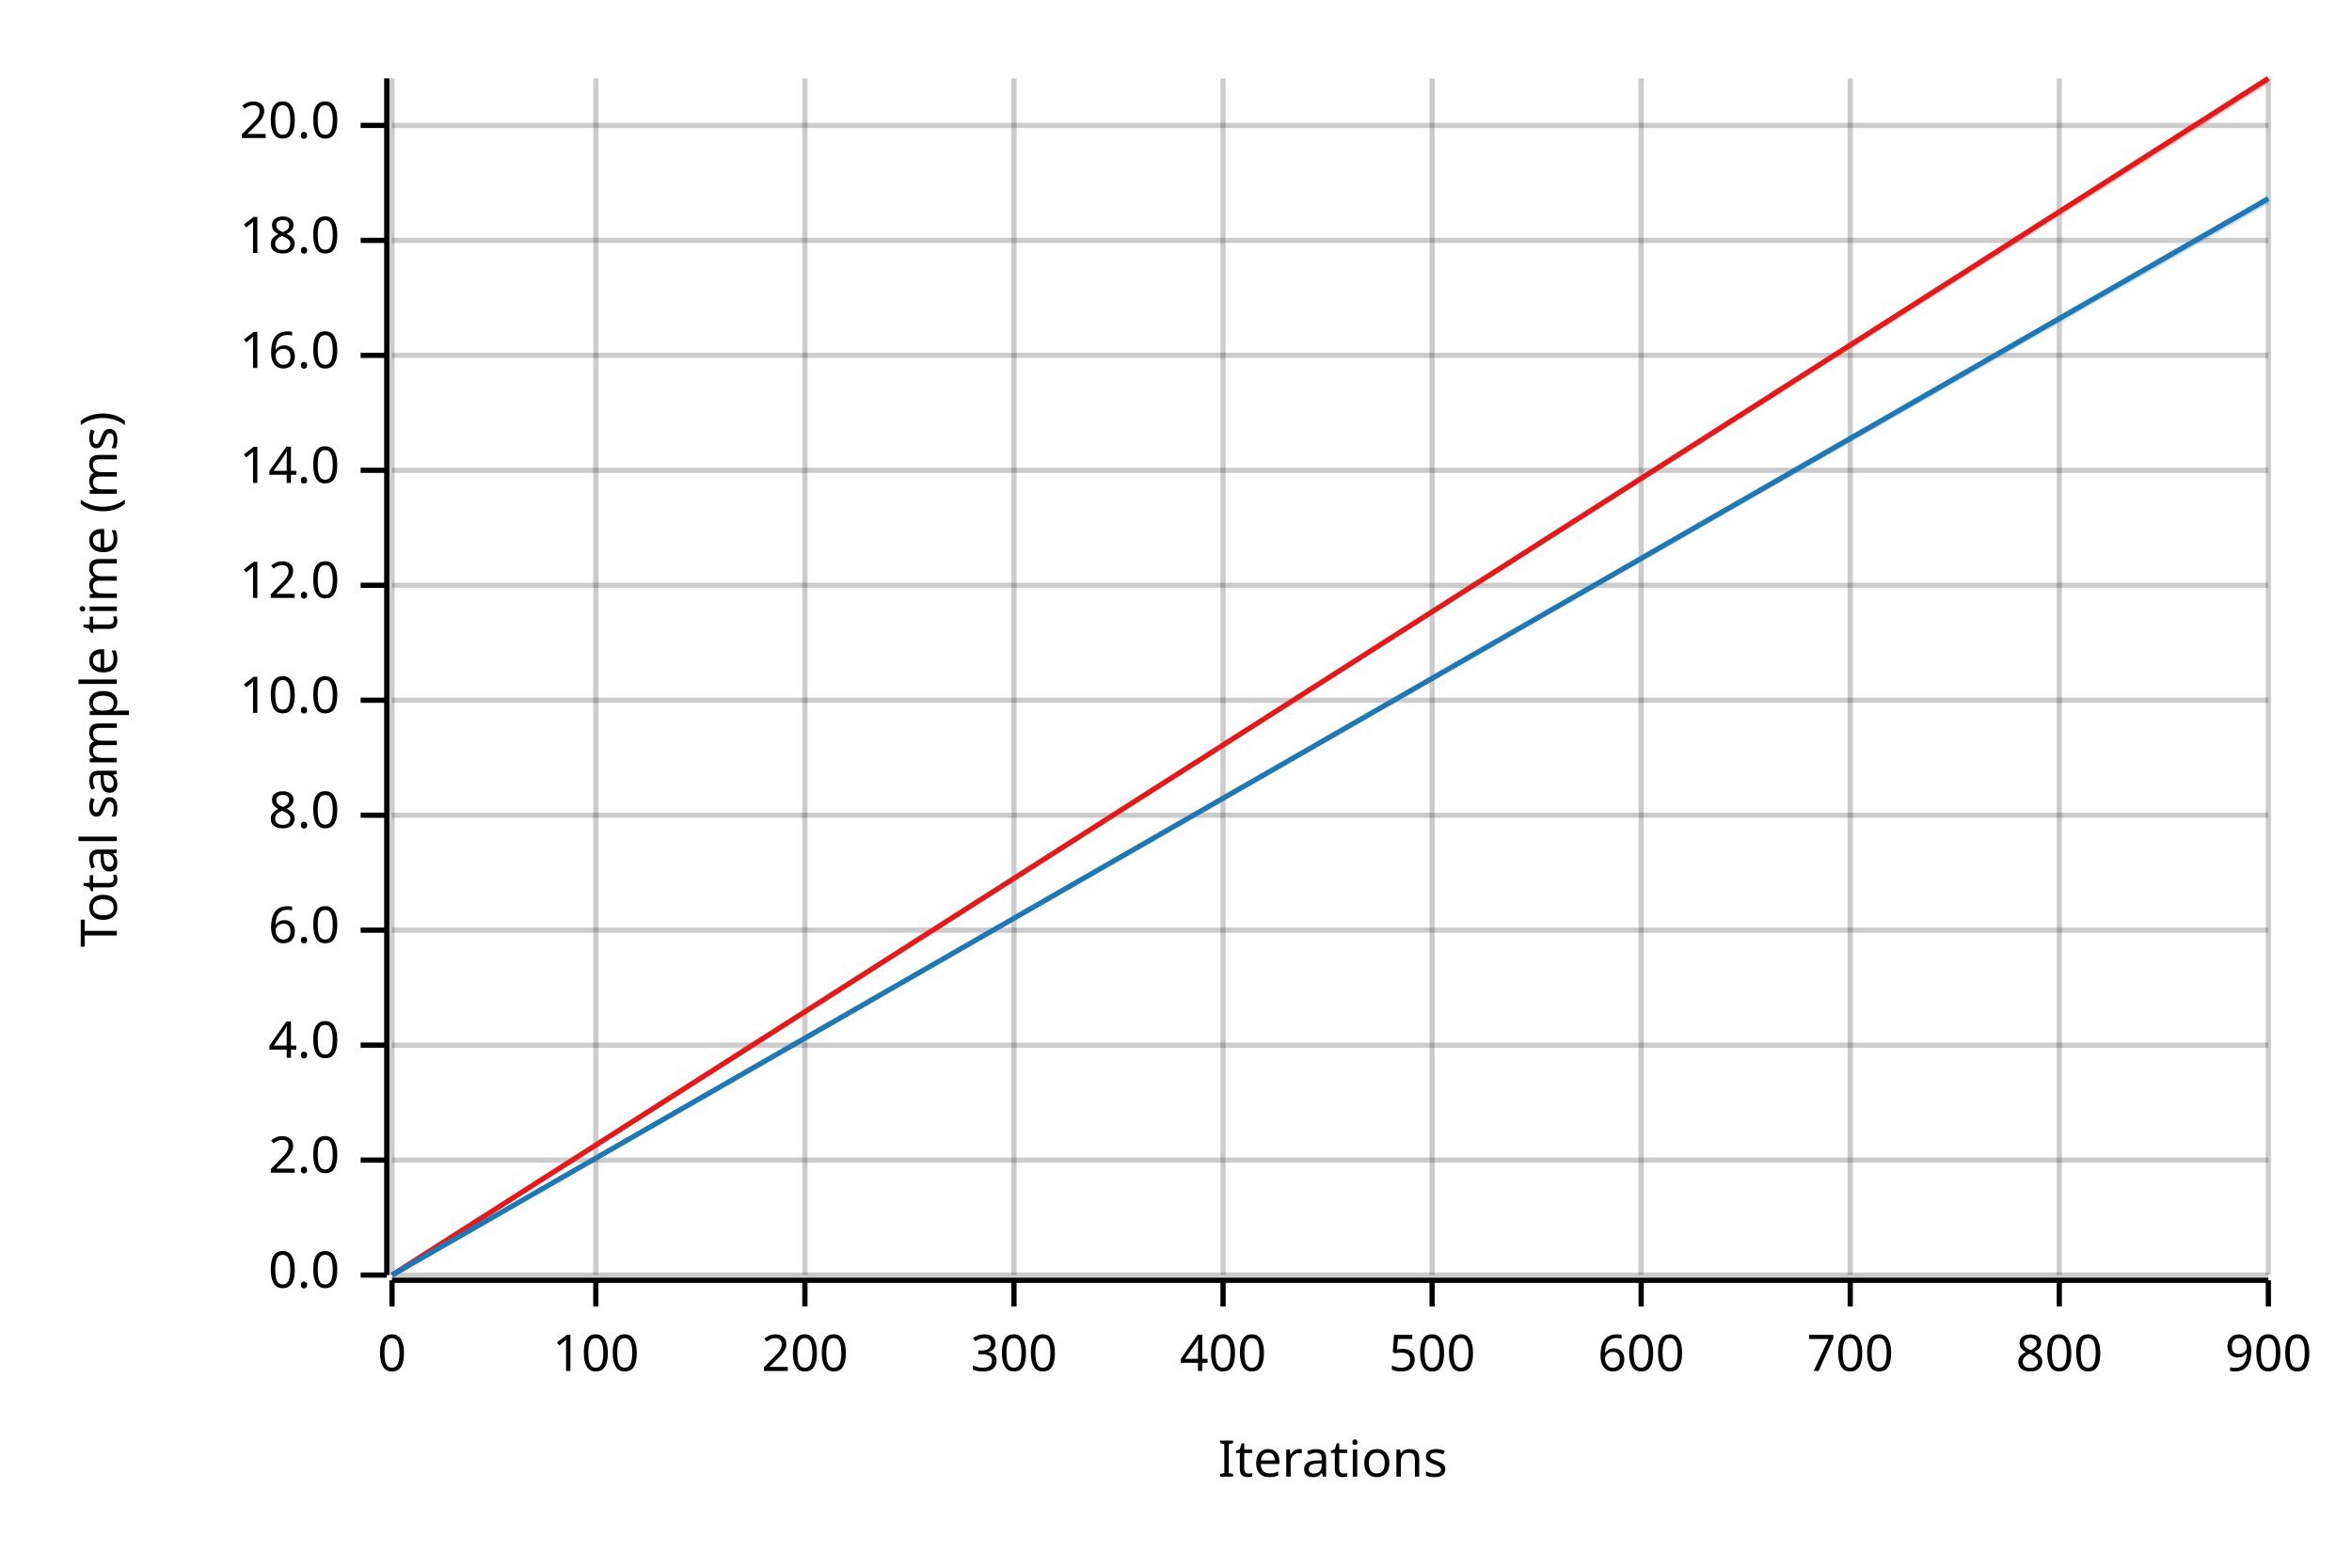
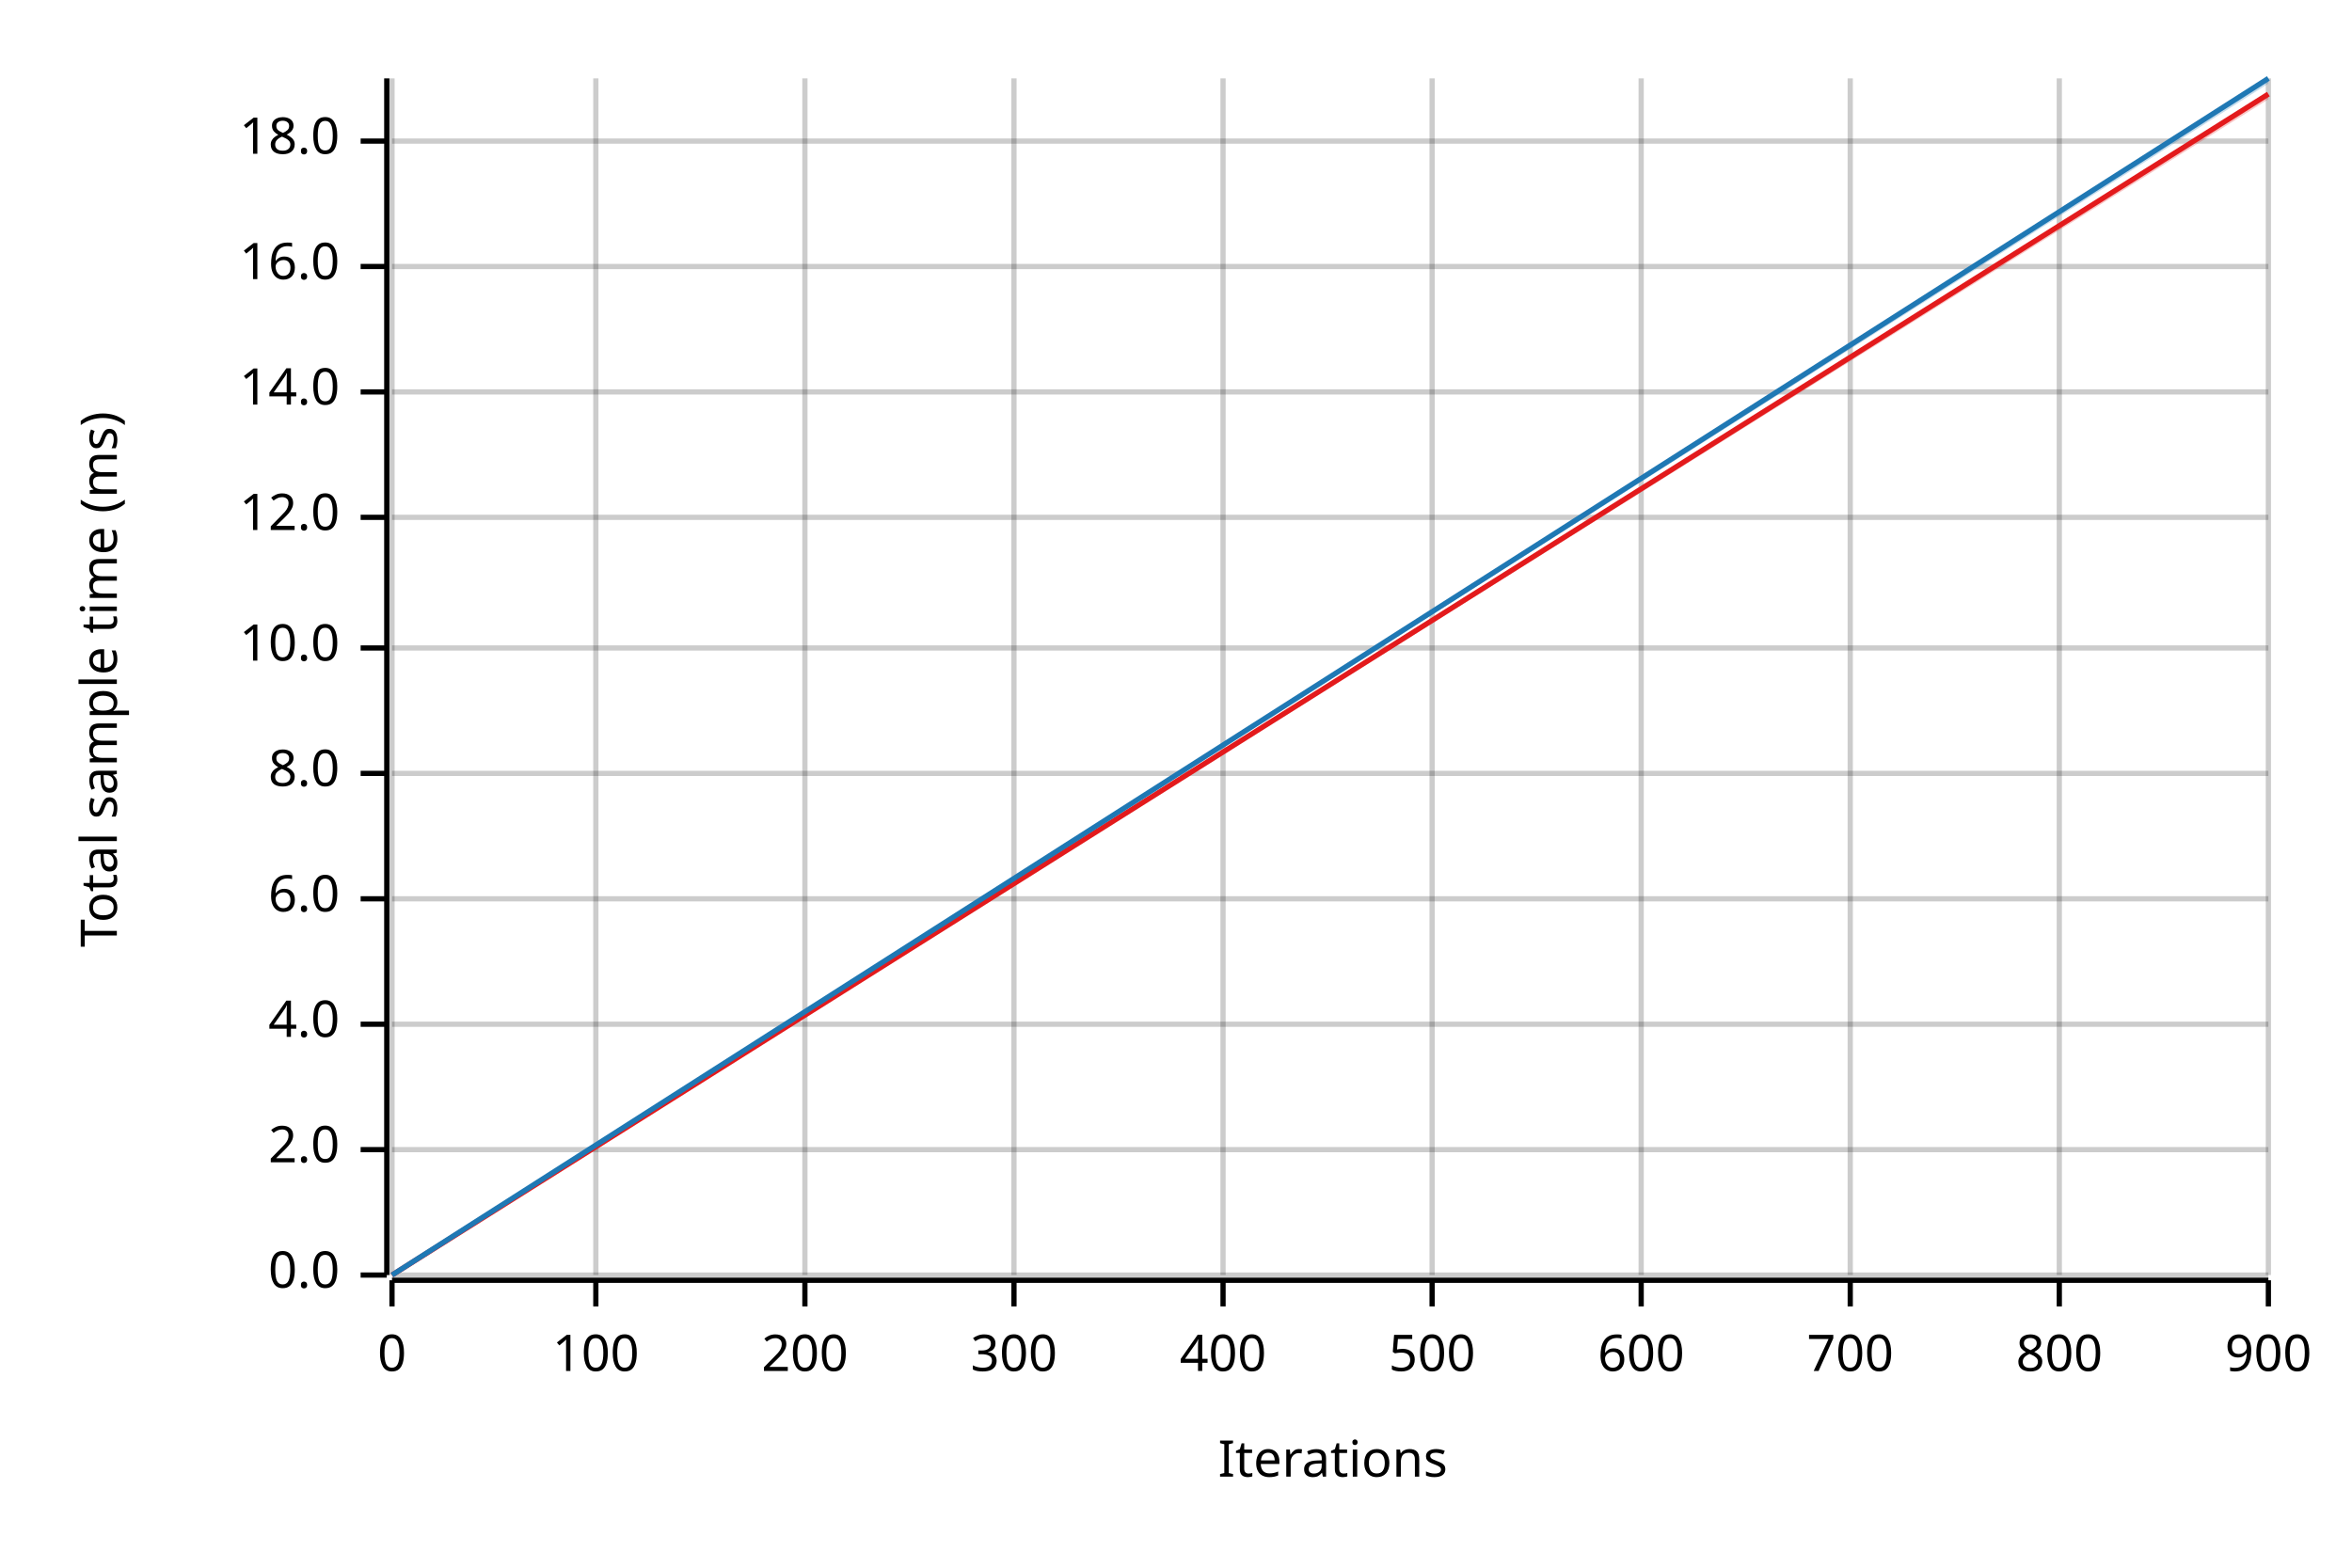
<svg xmlns="http://www.w3.org/2000/svg" width="450" height="300" viewBox="0 0 450 300">
  <text x="15" y="130" dy="0.76em" text-anchor="middle" font-family="sans-serif" font-size="9.677" opacity="1" fill="#000000" transform="rotate(270, 15, 130)">
Total sample time (ms)
</text>
  <text x="255" y="285" dy="-0.5ex" text-anchor="middle" font-family="sans-serif" font-size="9.677" opacity="1" fill="#000000">
Iterations
</text>
  <line opacity="0.2" stroke="#000000" stroke-width="1" x1="75" y1="244" x2="75" y2="15" />
  <line opacity="0.2" stroke="#000000" stroke-width="1" x1="114" y1="244" x2="114" y2="15" />
  <line opacity="0.2" stroke="#000000" stroke-width="1" x1="154" y1="244" x2="154" y2="15" />
  <line opacity="0.2" stroke="#000000" stroke-width="1" x1="194" y1="244" x2="194" y2="15" />
  <line opacity="0.2" stroke="#000000" stroke-width="1" x1="234" y1="244" x2="234" y2="15" />
  <line opacity="0.2" stroke="#000000" stroke-width="1" x1="274" y1="244" x2="274" y2="15" />
  <line opacity="0.2" stroke="#000000" stroke-width="1" x1="314" y1="244" x2="314" y2="15" />
  <line opacity="0.2" stroke="#000000" stroke-width="1" x1="354" y1="244" x2="354" y2="15" />
  <line opacity="0.2" stroke="#000000" stroke-width="1" x1="394" y1="244" x2="394" y2="15" />
  <line opacity="0.2" stroke="#000000" stroke-width="1" x1="434" y1="244" x2="434" y2="15" />
  <line opacity="0.2" stroke="#000000" stroke-width="1" x1="75" y1="244" x2="434" y2="244" />
-   <line opacity="0.2" stroke="#000000" stroke-width="1" x1="75" y1="222" x2="434" y2="222" />
-   <line opacity="0.2" stroke="#000000" stroke-width="1" x1="75" y1="200" x2="434" y2="200" />
-   <line opacity="0.2" stroke="#000000" stroke-width="1" x1="75" y1="178" x2="434" y2="178" />
-   <line opacity="0.2" stroke="#000000" stroke-width="1" x1="75" y1="156" x2="434" y2="156" />
-   <line opacity="0.2" stroke="#000000" stroke-width="1" x1="75" y1="134" x2="434" y2="134" />
-   <line opacity="0.2" stroke="#000000" stroke-width="1" x1="75" y1="112" x2="434" y2="112" />
-   <line opacity="0.2" stroke="#000000" stroke-width="1" x1="75" y1="90" x2="434" y2="90" />
-   <line opacity="0.2" stroke="#000000" stroke-width="1" x1="75" y1="68" x2="434" y2="68" />
-   <line opacity="0.2" stroke="#000000" stroke-width="1" x1="75" y1="46" x2="434" y2="46" />
-   <line opacity="0.2" stroke="#000000" stroke-width="1" x1="75" y1="24" x2="434" y2="24" />
+   <line opacity="0.2" stroke="#000000" stroke-width="1" x1="75" y1="220" x2="434" y2="220" />
+   <line opacity="0.2" stroke="#000000" stroke-width="1" x1="75" y1="196" x2="434" y2="196" />
+   <line opacity="0.2" stroke="#000000" stroke-width="1" x1="75" y1="172" x2="434" y2="172" />
+   <line opacity="0.2" stroke="#000000" stroke-width="1" x1="75" y1="148" x2="434" y2="148" />
+   <line opacity="0.2" stroke="#000000" stroke-width="1" x1="75" y1="124" x2="434" y2="124" />
+   <line opacity="0.2" stroke="#000000" stroke-width="1" x1="75" y1="99" x2="434" y2="99" />
+   <line opacity="0.2" stroke="#000000" stroke-width="1" x1="75" y1="75" x2="434" y2="75" />
+   <line opacity="0.2" stroke="#000000" stroke-width="1" x1="75" y1="51" x2="434" y2="51" />
+   <line opacity="0.2" stroke="#000000" stroke-width="1" x1="75" y1="27" x2="434" y2="27" />
  <polyline fill="none" opacity="1" stroke="#000000" stroke-width="1" points="74,15 74,244 " />
  <text x="65" y="244" dy="0.5ex" text-anchor="end" font-family="sans-serif" font-size="9.677" opacity="1" fill="#000000">
0.0
</text>
  <polyline fill="none" opacity="1" stroke="#000000" stroke-width="1" points="69,244 74,244 " />
-   <text x="65" y="222" dy="0.5ex" text-anchor="end" font-family="sans-serif" font-size="9.677" opacity="1" fill="#000000">
+   <text x="65" y="220" dy="0.5ex" text-anchor="end" font-family="sans-serif" font-size="9.677" opacity="1" fill="#000000">
2.0
</text>
-   <polyline fill="none" opacity="1" stroke="#000000" stroke-width="1" points="69,222 74,222 " />
-   <text x="65" y="200" dy="0.5ex" text-anchor="end" font-family="sans-serif" font-size="9.677" opacity="1" fill="#000000">
+   <polyline fill="none" opacity="1" stroke="#000000" stroke-width="1" points="69,220 74,220 " />
+   <text x="65" y="196" dy="0.5ex" text-anchor="end" font-family="sans-serif" font-size="9.677" opacity="1" fill="#000000">
4.0
</text>
-   <polyline fill="none" opacity="1" stroke="#000000" stroke-width="1" points="69,200 74,200 " />
-   <text x="65" y="178" dy="0.5ex" text-anchor="end" font-family="sans-serif" font-size="9.677" opacity="1" fill="#000000">
+   <polyline fill="none" opacity="1" stroke="#000000" stroke-width="1" points="69,196 74,196 " />
+   <text x="65" y="172" dy="0.5ex" text-anchor="end" font-family="sans-serif" font-size="9.677" opacity="1" fill="#000000">
6.0
</text>
-   <polyline fill="none" opacity="1" stroke="#000000" stroke-width="1" points="69,178 74,178 " />
-   <text x="65" y="156" dy="0.5ex" text-anchor="end" font-family="sans-serif" font-size="9.677" opacity="1" fill="#000000">
+   <polyline fill="none" opacity="1" stroke="#000000" stroke-width="1" points="69,172 74,172 " />
+   <text x="65" y="148" dy="0.5ex" text-anchor="end" font-family="sans-serif" font-size="9.677" opacity="1" fill="#000000">
8.0
</text>
-   <polyline fill="none" opacity="1" stroke="#000000" stroke-width="1" points="69,156 74,156 " />
-   <text x="65" y="134" dy="0.5ex" text-anchor="end" font-family="sans-serif" font-size="9.677" opacity="1" fill="#000000">
+   <polyline fill="none" opacity="1" stroke="#000000" stroke-width="1" points="69,148 74,148 " />
+   <text x="65" y="124" dy="0.5ex" text-anchor="end" font-family="sans-serif" font-size="9.677" opacity="1" fill="#000000">
10.0
</text>
-   <polyline fill="none" opacity="1" stroke="#000000" stroke-width="1" points="69,134 74,134 " />
-   <text x="65" y="112" dy="0.5ex" text-anchor="end" font-family="sans-serif" font-size="9.677" opacity="1" fill="#000000">
+   <polyline fill="none" opacity="1" stroke="#000000" stroke-width="1" points="69,124 74,124 " />
+   <text x="65" y="99" dy="0.5ex" text-anchor="end" font-family="sans-serif" font-size="9.677" opacity="1" fill="#000000">
12.0
</text>
-   <polyline fill="none" opacity="1" stroke="#000000" stroke-width="1" points="69,112 74,112 " />
-   <text x="65" y="90" dy="0.5ex" text-anchor="end" font-family="sans-serif" font-size="9.677" opacity="1" fill="#000000">
+   <polyline fill="none" opacity="1" stroke="#000000" stroke-width="1" points="69,99 74,99 " />
+   <text x="65" y="75" dy="0.5ex" text-anchor="end" font-family="sans-serif" font-size="9.677" opacity="1" fill="#000000">
14.0
</text>
-   <polyline fill="none" opacity="1" stroke="#000000" stroke-width="1" points="69,90 74,90 " />
-   <text x="65" y="68" dy="0.5ex" text-anchor="end" font-family="sans-serif" font-size="9.677" opacity="1" fill="#000000">
+   <polyline fill="none" opacity="1" stroke="#000000" stroke-width="1" points="69,75 74,75 " />
+   <text x="65" y="51" dy="0.5ex" text-anchor="end" font-family="sans-serif" font-size="9.677" opacity="1" fill="#000000">
16.0
</text>
-   <polyline fill="none" opacity="1" stroke="#000000" stroke-width="1" points="69,68 74,68 " />
-   <text x="65" y="46" dy="0.5ex" text-anchor="end" font-family="sans-serif" font-size="9.677" opacity="1" fill="#000000">
+   <polyline fill="none" opacity="1" stroke="#000000" stroke-width="1" points="69,51 74,51 " />
+   <text x="65" y="27" dy="0.5ex" text-anchor="end" font-family="sans-serif" font-size="9.677" opacity="1" fill="#000000">
18.0
</text>
-   <polyline fill="none" opacity="1" stroke="#000000" stroke-width="1" points="69,46 74,46 " />
-   <text x="65" y="24" dy="0.5ex" text-anchor="end" font-family="sans-serif" font-size="9.677" opacity="1" fill="#000000">
- 20.0
- </text>
-   <polyline fill="none" opacity="1" stroke="#000000" stroke-width="1" points="69,24 74,24 " />
+   <polyline fill="none" opacity="1" stroke="#000000" stroke-width="1" points="69,27 74,27 " />
  <polyline fill="none" opacity="1" stroke="#000000" stroke-width="1" points="75,245 434,245 " />
  <text x="75" y="255" dy="0.76em" text-anchor="middle" font-family="sans-serif" font-size="9.677" opacity="1" fill="#000000">
0
</text>
  <polyline fill="none" opacity="1" stroke="#000000" stroke-width="1" points="75,245 75,250 " />
  <text x="114" y="255" dy="0.76em" text-anchor="middle" font-family="sans-serif" font-size="9.677" opacity="1" fill="#000000">
100
</text>
  <polyline fill="none" opacity="1" stroke="#000000" stroke-width="1" points="114,245 114,250 " />
  <text x="154" y="255" dy="0.76em" text-anchor="middle" font-family="sans-serif" font-size="9.677" opacity="1" fill="#000000">
200
</text>
  <polyline fill="none" opacity="1" stroke="#000000" stroke-width="1" points="154,245 154,250 " />
  <text x="194" y="255" dy="0.76em" text-anchor="middle" font-family="sans-serif" font-size="9.677" opacity="1" fill="#000000">
300
</text>
  <polyline fill="none" opacity="1" stroke="#000000" stroke-width="1" points="194,245 194,250 " />
  <text x="234" y="255" dy="0.76em" text-anchor="middle" font-family="sans-serif" font-size="9.677" opacity="1" fill="#000000">
400
</text>
  <polyline fill="none" opacity="1" stroke="#000000" stroke-width="1" points="234,245 234,250 " />
  <text x="274" y="255" dy="0.76em" text-anchor="middle" font-family="sans-serif" font-size="9.677" opacity="1" fill="#000000">
500
</text>
  <polyline fill="none" opacity="1" stroke="#000000" stroke-width="1" points="274,245 274,250 " />
  <text x="314" y="255" dy="0.76em" text-anchor="middle" font-family="sans-serif" font-size="9.677" opacity="1" fill="#000000">
600
</text>
  <polyline fill="none" opacity="1" stroke="#000000" stroke-width="1" points="314,245 314,250 " />
  <text x="354" y="255" dy="0.76em" text-anchor="middle" font-family="sans-serif" font-size="9.677" opacity="1" fill="#000000">
700
</text>
  <polyline fill="none" opacity="1" stroke="#000000" stroke-width="1" points="354,245 354,250 " />
  <text x="394" y="255" dy="0.76em" text-anchor="middle" font-family="sans-serif" font-size="9.677" opacity="1" fill="#000000">
800
</text>
  <polyline fill="none" opacity="1" stroke="#000000" stroke-width="1" points="394,245 394,250 " />
  <text x="434" y="255" dy="0.76em" text-anchor="middle" font-family="sans-serif" font-size="9.677" opacity="1" fill="#000000">
900
</text>
  <polyline fill="none" opacity="1" stroke="#000000" stroke-width="1" points="434,245 434,250 " />
-   <polyline fill="none" opacity="1" stroke="#E31A1C" stroke-width="1" points="75,244 434,15 " />
-   <polygon opacity="0.25" fill="#E31A1C" points="75,244 434,16 434,15 " />
-   <polyline fill="none" opacity="1" stroke="#1F78B4" stroke-width="1" points="75,244 434,38 " />
-   <polygon opacity="0.25" fill="#1F78B4" points="75,244 434,39 434,38 " />
+   <polyline fill="none" opacity="1" stroke="#E31A1C" stroke-width="1" points="75,244 434,18 " />
+   <polygon opacity="0.25" fill="#E31A1C" points="75,244 434,19 434,18 " />
+   <polyline fill="none" opacity="1" stroke="#1F78B4" stroke-width="1" points="75,244 434,15 " />
+   <polygon opacity="0.25" fill="#1F78B4" points="75,244 434,16 434,15 " />
</svg>
